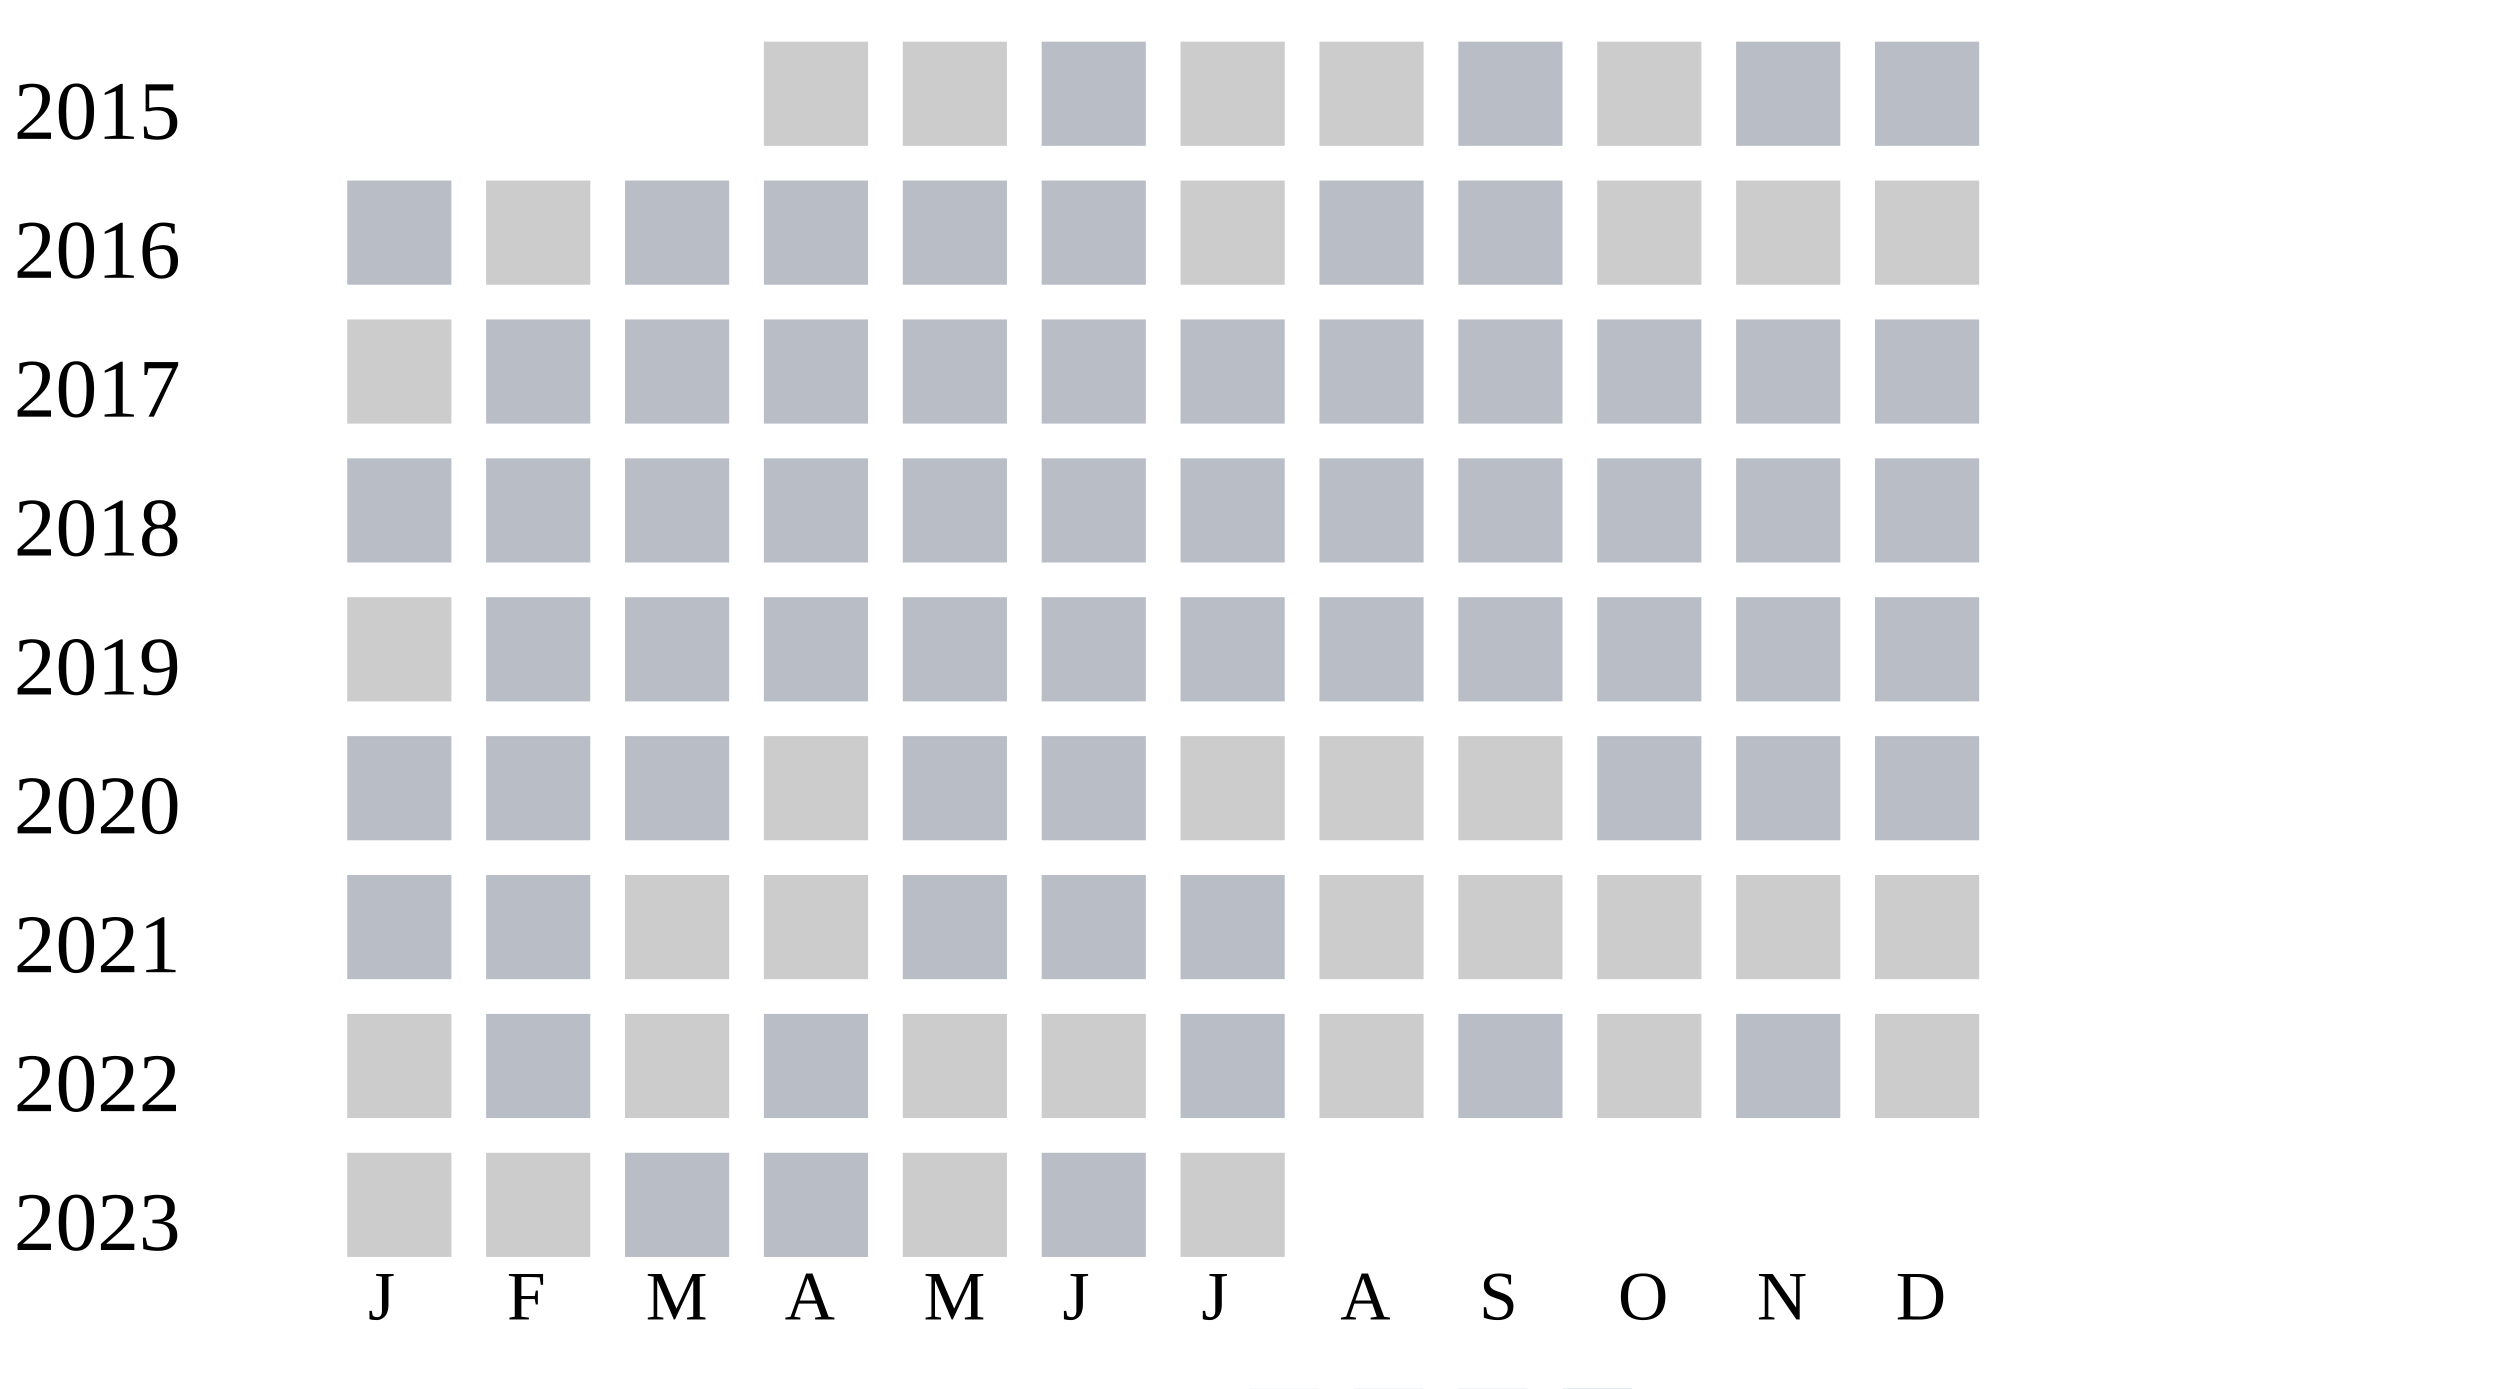
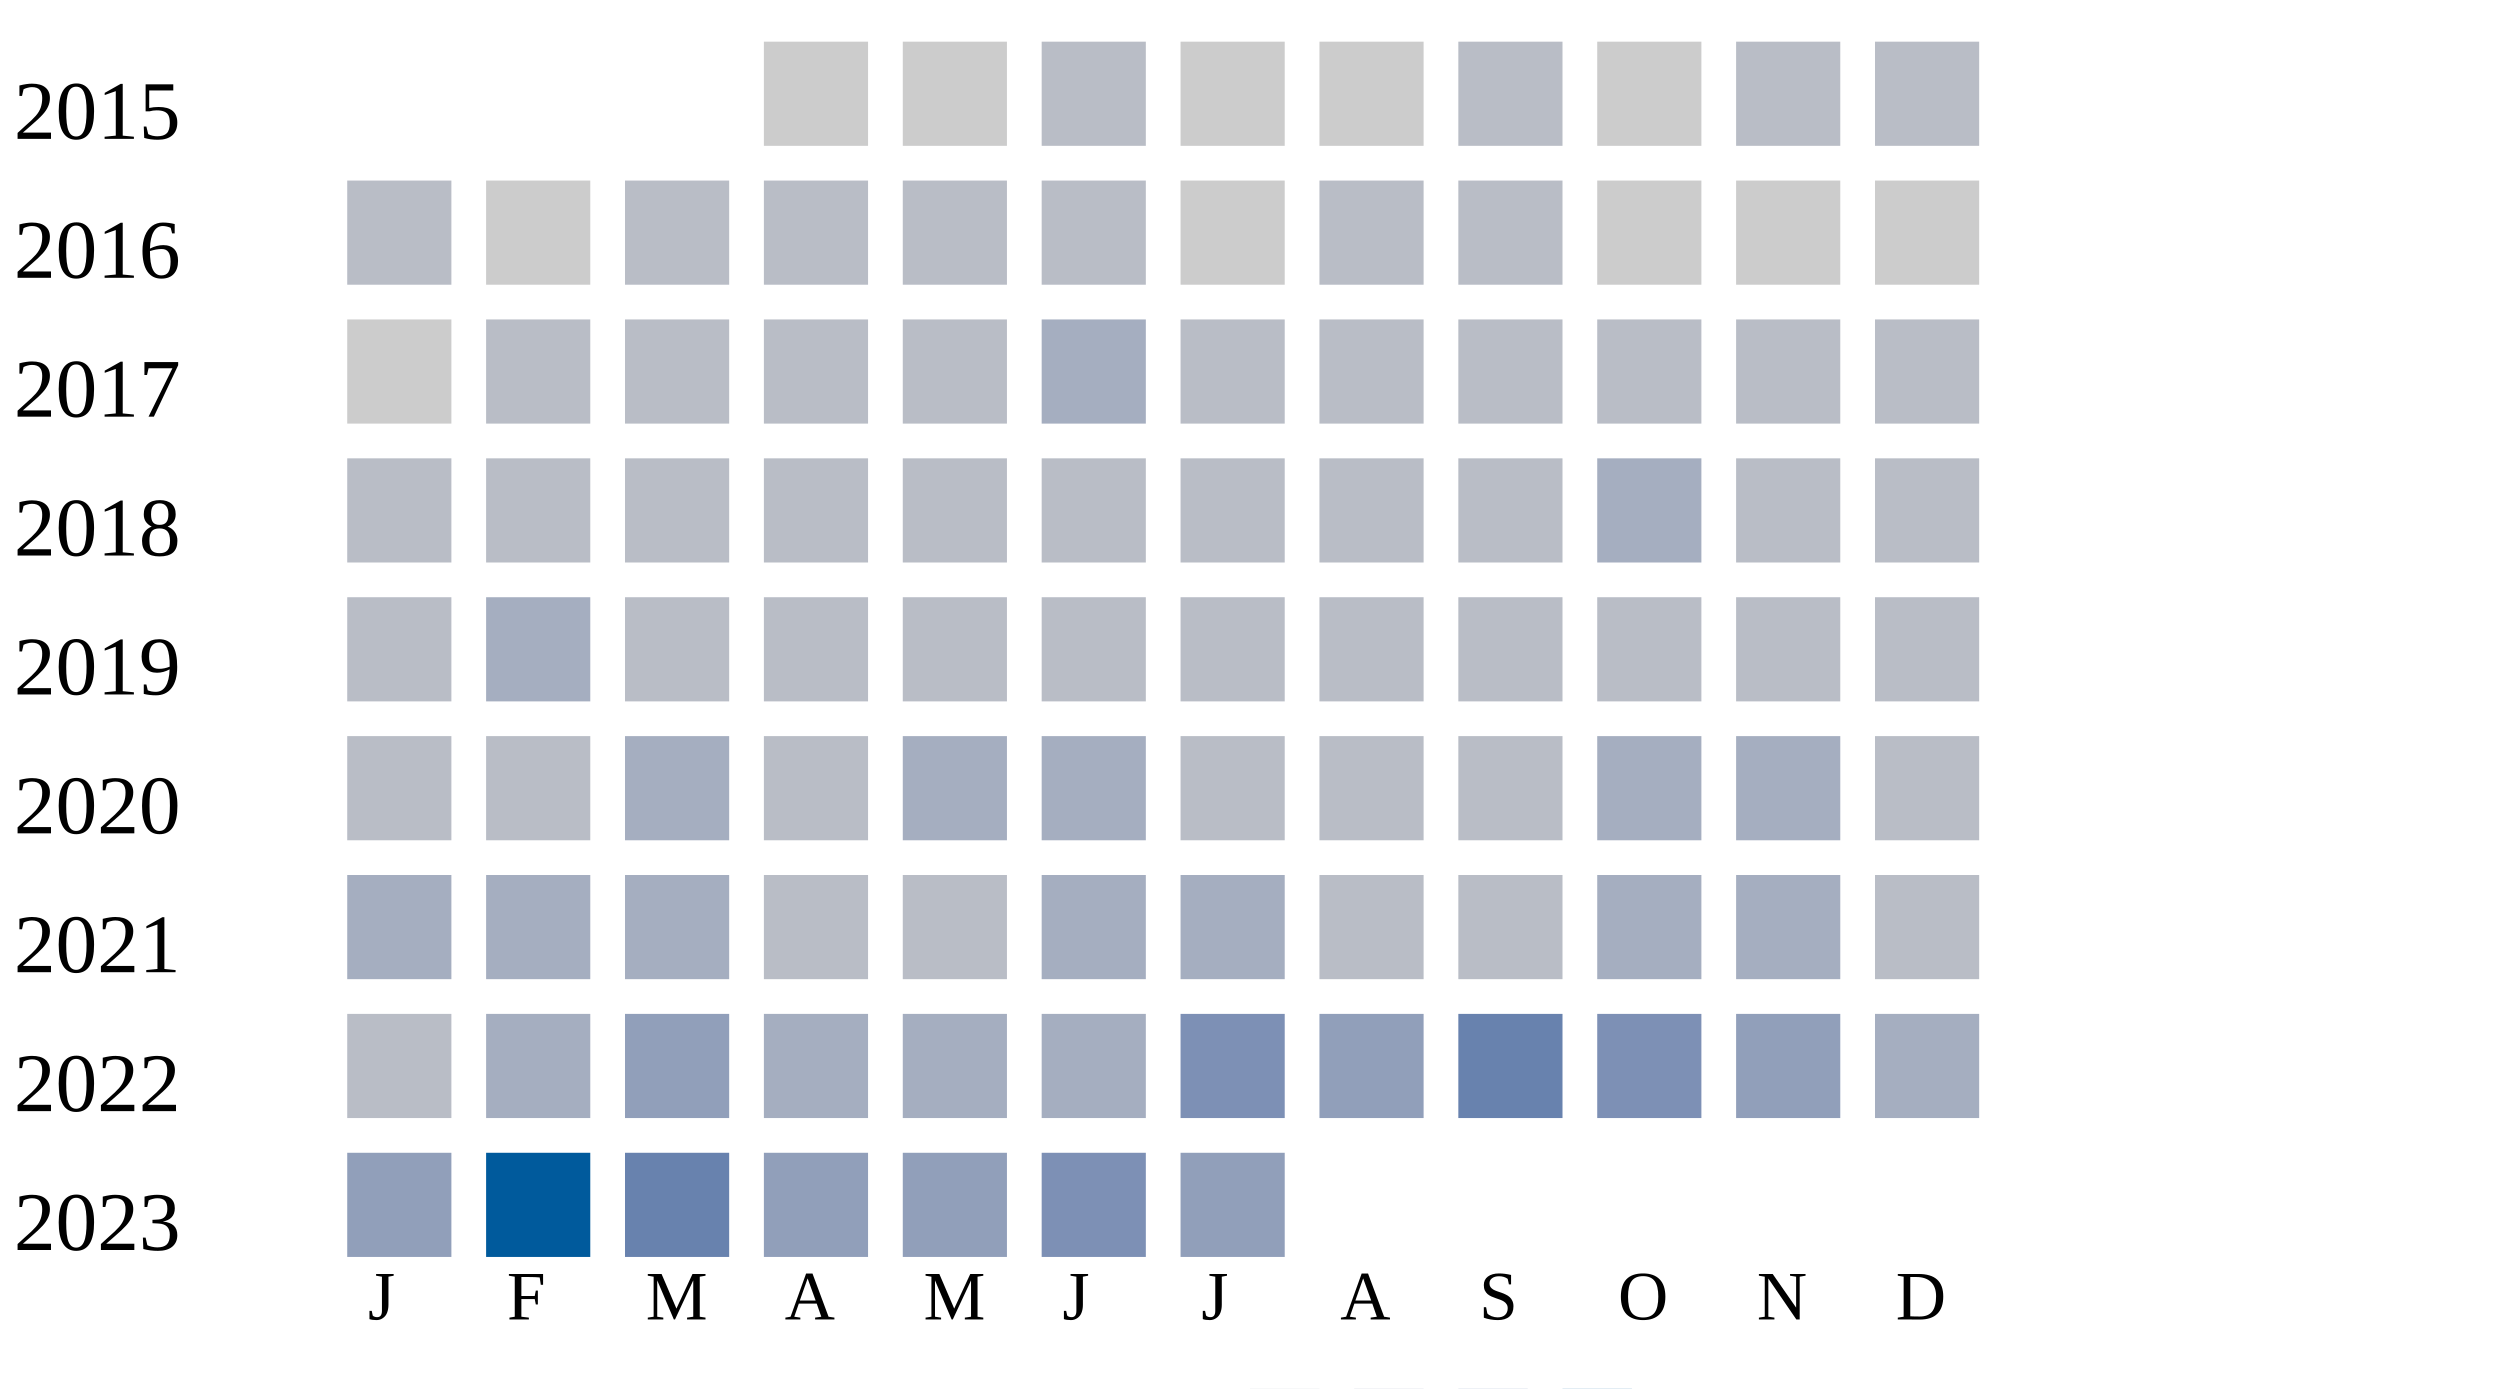
<svg xmlns="http://www.w3.org/2000/svg" width="360" height="200">
  <g transform="translate(0 0)">
    <text x="2" y="20">2015</text>
    <rect x="110" y="6" width="15" height="15" fill="#cccccc" />
    <rect x="130" y="6" width="15" height="15" fill="#cccccc" />
    <rect x="150" y="6" width="15" height="15" fill="#b9bdc6" />
    <rect x="170" y="6" width="15" height="15" fill="#cccccc" />
    <rect x="190" y="6" width="15" height="15" fill="#cccccc" />
    <rect x="210" y="6" width="15" height="15" fill="#b9bdc6" />
    <rect x="230" y="6" width="15" height="15" fill="#cccccc" />
    <rect x="250" y="6" width="15" height="15" fill="#b9bdc6" />
    <rect x="270" y="6" width="15" height="15" fill="#b9bdc6" />
  </g>
  <g transform="translate(0 20)">
    <text x="2" y="20">2016</text>
    <rect x="50" y="6" width="15" height="15" fill="#b9bdc6" />
    <rect x="70" y="6" width="15" height="15" fill="#cccccc" />
    <rect x="90" y="6" width="15" height="15" fill="#b9bdc6" />
    <rect x="110" y="6" width="15" height="15" fill="#b9bdc6" />
    <rect x="130" y="6" width="15" height="15" fill="#b9bdc6" />
    <rect x="150" y="6" width="15" height="15" fill="#b9bdc6" />
    <rect x="170" y="6" width="15" height="15" fill="#cccccc" />
    <rect x="190" y="6" width="15" height="15" fill="#b9bdc6" />
    <rect x="210" y="6" width="15" height="15" fill="#b9bdc6" />
    <rect x="230" y="6" width="15" height="15" fill="#cccccc" />
    <rect x="250" y="6" width="15" height="15" fill="#cccccc" />
    <rect x="270" y="6" width="15" height="15" fill="#cccccc" />
  </g>
  <g transform="translate(0 40)">
    <text x="2" y="20">2017</text>
    <rect x="50" y="6" width="15" height="15" fill="#cccccc" />
    <rect x="70" y="6" width="15" height="15" fill="#b9bdc6" />
    <rect x="90" y="6" width="15" height="15" fill="#b9bdc6" />
    <rect x="110" y="6" width="15" height="15" fill="#b9bdc6" />
    <rect x="130" y="6" width="15" height="15" fill="#b9bdc6" />
-     <rect x="150" y="6" width="15" height="15" fill="#b9bdc6" />
+     <rect x="150" y="6" width="15" height="15" fill="#a5aec0" />
    <rect x="170" y="6" width="15" height="15" fill="#b9bdc6" />
    <rect x="190" y="6" width="15" height="15" fill="#b9bdc6" />
    <rect x="210" y="6" width="15" height="15" fill="#b9bdc6" />
    <rect x="230" y="6" width="15" height="15" fill="#b9bdc6" />
    <rect x="250" y="6" width="15" height="15" fill="#b9bdc6" />
    <rect x="270" y="6" width="15" height="15" fill="#b9bdc6" />
  </g>
  <g transform="translate(0 60)">
    <text x="2" y="20">2018</text>
    <rect x="50" y="6" width="15" height="15" fill="#b9bdc6" />
    <rect x="70" y="6" width="15" height="15" fill="#b9bdc6" />
    <rect x="90" y="6" width="15" height="15" fill="#b9bdc6" />
    <rect x="110" y="6" width="15" height="15" fill="#b9bdc6" />
    <rect x="130" y="6" width="15" height="15" fill="#b9bdc6" />
    <rect x="150" y="6" width="15" height="15" fill="#b9bdc6" />
    <rect x="170" y="6" width="15" height="15" fill="#b9bdc6" />
    <rect x="190" y="6" width="15" height="15" fill="#b9bdc6" />
    <rect x="210" y="6" width="15" height="15" fill="#b9bdc6" />
-     <rect x="230" y="6" width="15" height="15" fill="#b9bdc6" />
+     <rect x="230" y="6" width="15" height="15" fill="#a5aec0" />
    <rect x="250" y="6" width="15" height="15" fill="#b9bdc6" />
    <rect x="270" y="6" width="15" height="15" fill="#b9bdc6" />
  </g>
  <g transform="translate(0 80)">
    <text x="2" y="20">2019</text>
-     <rect x="50" y="6" width="15" height="15" fill="#cccccc" />
-     <rect x="70" y="6" width="15" height="15" fill="#b9bdc6" />
+     <rect x="50" y="6" width="15" height="15" fill="#b9bdc6" />
+     <rect x="70" y="6" width="15" height="15" fill="#a5aec0" />
    <rect x="90" y="6" width="15" height="15" fill="#b9bdc6" />
    <rect x="110" y="6" width="15" height="15" fill="#b9bdc6" />
    <rect x="130" y="6" width="15" height="15" fill="#b9bdc6" />
    <rect x="150" y="6" width="15" height="15" fill="#b9bdc6" />
    <rect x="170" y="6" width="15" height="15" fill="#b9bdc6" />
    <rect x="190" y="6" width="15" height="15" fill="#b9bdc6" />
    <rect x="210" y="6" width="15" height="15" fill="#b9bdc6" />
    <rect x="230" y="6" width="15" height="15" fill="#b9bdc6" />
    <rect x="250" y="6" width="15" height="15" fill="#b9bdc6" />
    <rect x="270" y="6" width="15" height="15" fill="#b9bdc6" />
  </g>
  <g transform="translate(0 100)">
    <text x="2" y="20">2020</text>
    <rect x="50" y="6" width="15" height="15" fill="#b9bdc6" />
    <rect x="70" y="6" width="15" height="15" fill="#b9bdc6" />
-     <rect x="90" y="6" width="15" height="15" fill="#b9bdc6" />
-     <rect x="110" y="6" width="15" height="15" fill="#cccccc" />
-     <rect x="130" y="6" width="15" height="15" fill="#b9bdc6" />
-     <rect x="150" y="6" width="15" height="15" fill="#b9bdc6" />
-     <rect x="170" y="6" width="15" height="15" fill="#cccccc" />
-     <rect x="190" y="6" width="15" height="15" fill="#cccccc" />
-     <rect x="210" y="6" width="15" height="15" fill="#cccccc" />
-     <rect x="230" y="6" width="15" height="15" fill="#b9bdc6" />
-     <rect x="250" y="6" width="15" height="15" fill="#b9bdc6" />
+     <rect x="90" y="6" width="15" height="15" fill="#a5aec0" />
+     <rect x="110" y="6" width="15" height="15" fill="#b9bdc6" />
+     <rect x="130" y="6" width="15" height="15" fill="#a5aec0" />
+     <rect x="150" y="6" width="15" height="15" fill="#a5aec0" />
+     <rect x="170" y="6" width="15" height="15" fill="#b9bdc6" />
+     <rect x="190" y="6" width="15" height="15" fill="#b9bdc6" />
+     <rect x="210" y="6" width="15" height="15" fill="#b9bdc6" />
+     <rect x="230" y="6" width="15" height="15" fill="#a5aec0" />
+     <rect x="250" y="6" width="15" height="15" fill="#a5aec0" />
    <rect x="270" y="6" width="15" height="15" fill="#b9bdc6" />
  </g>
  <g transform="translate(0 120)">
    <text x="2" y="20">2021</text>
-     <rect x="50" y="6" width="15" height="15" fill="#b9bdc6" />
-     <rect x="70" y="6" width="15" height="15" fill="#b9bdc6" />
-     <rect x="90" y="6" width="15" height="15" fill="#cccccc" />
-     <rect x="110" y="6" width="15" height="15" fill="#cccccc" />
+     <rect x="50" y="6" width="15" height="15" fill="#a5aec0" />
+     <rect x="70" y="6" width="15" height="15" fill="#a5aec0" />
+     <rect x="90" y="6" width="15" height="15" fill="#a5aec0" />
+     <rect x="110" y="6" width="15" height="15" fill="#b9bdc6" />
    <rect x="130" y="6" width="15" height="15" fill="#b9bdc6" />
-     <rect x="150" y="6" width="15" height="15" fill="#b9bdc6" />
-     <rect x="170" y="6" width="15" height="15" fill="#b9bdc6" />
-     <rect x="190" y="6" width="15" height="15" fill="#cccccc" />
-     <rect x="210" y="6" width="15" height="15" fill="#cccccc" />
-     <rect x="230" y="6" width="15" height="15" fill="#cccccc" />
-     <rect x="250" y="6" width="15" height="15" fill="#cccccc" />
-     <rect x="270" y="6" width="15" height="15" fill="#cccccc" />
+     <rect x="150" y="6" width="15" height="15" fill="#a5aec0" />
+     <rect x="170" y="6" width="15" height="15" fill="#a5aec0" />
+     <rect x="190" y="6" width="15" height="15" fill="#b9bdc6" />
+     <rect x="210" y="6" width="15" height="15" fill="#b9bdc6" />
+     <rect x="230" y="6" width="15" height="15" fill="#a5aec0" />
+     <rect x="250" y="6" width="15" height="15" fill="#a5aec0" />
+     <rect x="270" y="6" width="15" height="15" fill="#b9bdc6" />
  </g>
  <g transform="translate(0 140)">
    <text x="2" y="20">2022</text>
-     <rect x="50" y="6" width="15" height="15" fill="#cccccc" />
-     <rect x="70" y="6" width="15" height="15" fill="#b9bdc6" />
-     <rect x="90" y="6" width="15" height="15" fill="#cccccc" />
-     <rect x="110" y="6" width="15" height="15" fill="#b9bdc6" />
-     <rect x="130" y="6" width="15" height="15" fill="#cccccc" />
-     <rect x="150" y="6" width="15" height="15" fill="#cccccc" />
-     <rect x="170" y="6" width="15" height="15" fill="#b9bdc6" />
-     <rect x="190" y="6" width="15" height="15" fill="#cccccc" />
-     <rect x="210" y="6" width="15" height="15" fill="#b9bdc6" />
-     <rect x="230" y="6" width="15" height="15" fill="#cccccc" />
-     <rect x="250" y="6" width="15" height="15" fill="#b9bdc6" />
-     <rect x="270" y="6" width="15" height="15" fill="#cccccc" />
+     <rect x="50" y="6" width="15" height="15" fill="#b9bdc6" />
+     <rect x="70" y="6" width="15" height="15" fill="#a5aec0" />
+     <rect x="90" y="6" width="15" height="15" fill="#919fba" />
+     <rect x="110" y="6" width="15" height="15" fill="#a5aec0" />
+     <rect x="130" y="6" width="15" height="15" fill="#a5aec0" />
+     <rect x="150" y="6" width="15" height="15" fill="#a5aec0" />
+     <rect x="170" y="6" width="15" height="15" fill="#7d90b5" />
+     <rect x="190" y="6" width="15" height="15" fill="#919fba" />
+     <rect x="210" y="6" width="15" height="15" fill="#6882ae" />
+     <rect x="230" y="6" width="15" height="15" fill="#7d90b5" />
+     <rect x="250" y="6" width="15" height="15" fill="#919fba" />
+     <rect x="270" y="6" width="15" height="15" fill="#a5aec0" />
  </g>
  <g transform="translate(0 160)">
    <text x="2" y="20">2023</text>
-     <rect x="50" y="6" width="15" height="15" fill="#cccccc" />
-     <rect x="70" y="6" width="15" height="15" fill="#cccccc" />
-     <rect x="90" y="6" width="15" height="15" fill="#b9bdc6" />
-     <rect x="110" y="6" width="15" height="15" fill="#b9bdc6" />
-     <rect x="130" y="6" width="15" height="15" fill="#cccccc" />
-     <rect x="150" y="6" width="15" height="15" fill="#b9bdc6" />
-     <rect x="170" y="6" width="15" height="15" fill="#cccccc" />
+     <rect x="50" y="6" width="15" height="15" fill="#919fba" />
+     <rect x="70" y="6" width="15" height="15" fill="#005a9c" />
+     <rect x="90" y="6" width="15" height="15" fill="#6882ae" />
+     <rect x="110" y="6" width="15" height="15" fill="#919fba" />
+     <rect x="130" y="6" width="15" height="15" fill="#919fba" />
+     <rect x="150" y="6" width="15" height="15" fill="#7d90b5" />
+     <rect x="170" y="6" width="15" height="15" fill="#919fba" />
  </g>
  <text style="font-size: 10px; text-align: center" x="53" y="190">J</text>
  <text style="font-size: 10px; text-align: center" x="73" y="190">F</text>
  <text style="font-size: 10px; text-align: center" x="93" y="190">M</text>
  <text style="font-size: 10px; text-align: center" x="113" y="190">A</text>
  <text style="font-size: 10px; text-align: center" x="133" y="190">M</text>
  <text style="font-size: 10px; text-align: center" x="153" y="190">J</text>
  <text style="font-size: 10px; text-align: center" x="173" y="190">J</text>
  <text style="font-size: 10px; text-align: center" x="193" y="190">A</text>
  <text style="font-size: 10px; text-align: center" x="213" y="190">S</text>
  <text style="font-size: 10px; text-align: center" x="233" y="190">O</text>
  <text style="font-size: 10px; text-align: center" x="253" y="190">N</text>
  <text style="font-size: 10px; text-align: center" x="273" y="190">D</text>
  <text style="font-size: 10px;" x="155" y="209">Less</text>
  <rect fill="#b9bdc6" width="10" height="10" x="180" y="200" />
  <rect fill="#919fba" width="10" height="10" x="195" y="200" />
  <rect fill="#6882ae" width="10" height="10" x="210" y="200" />
  <rect fill="#005a9c" width="10" height="10" x="225" y="200" />
  <text x="240" y="209" style="font-size: 10px;">More</text>
</svg>
